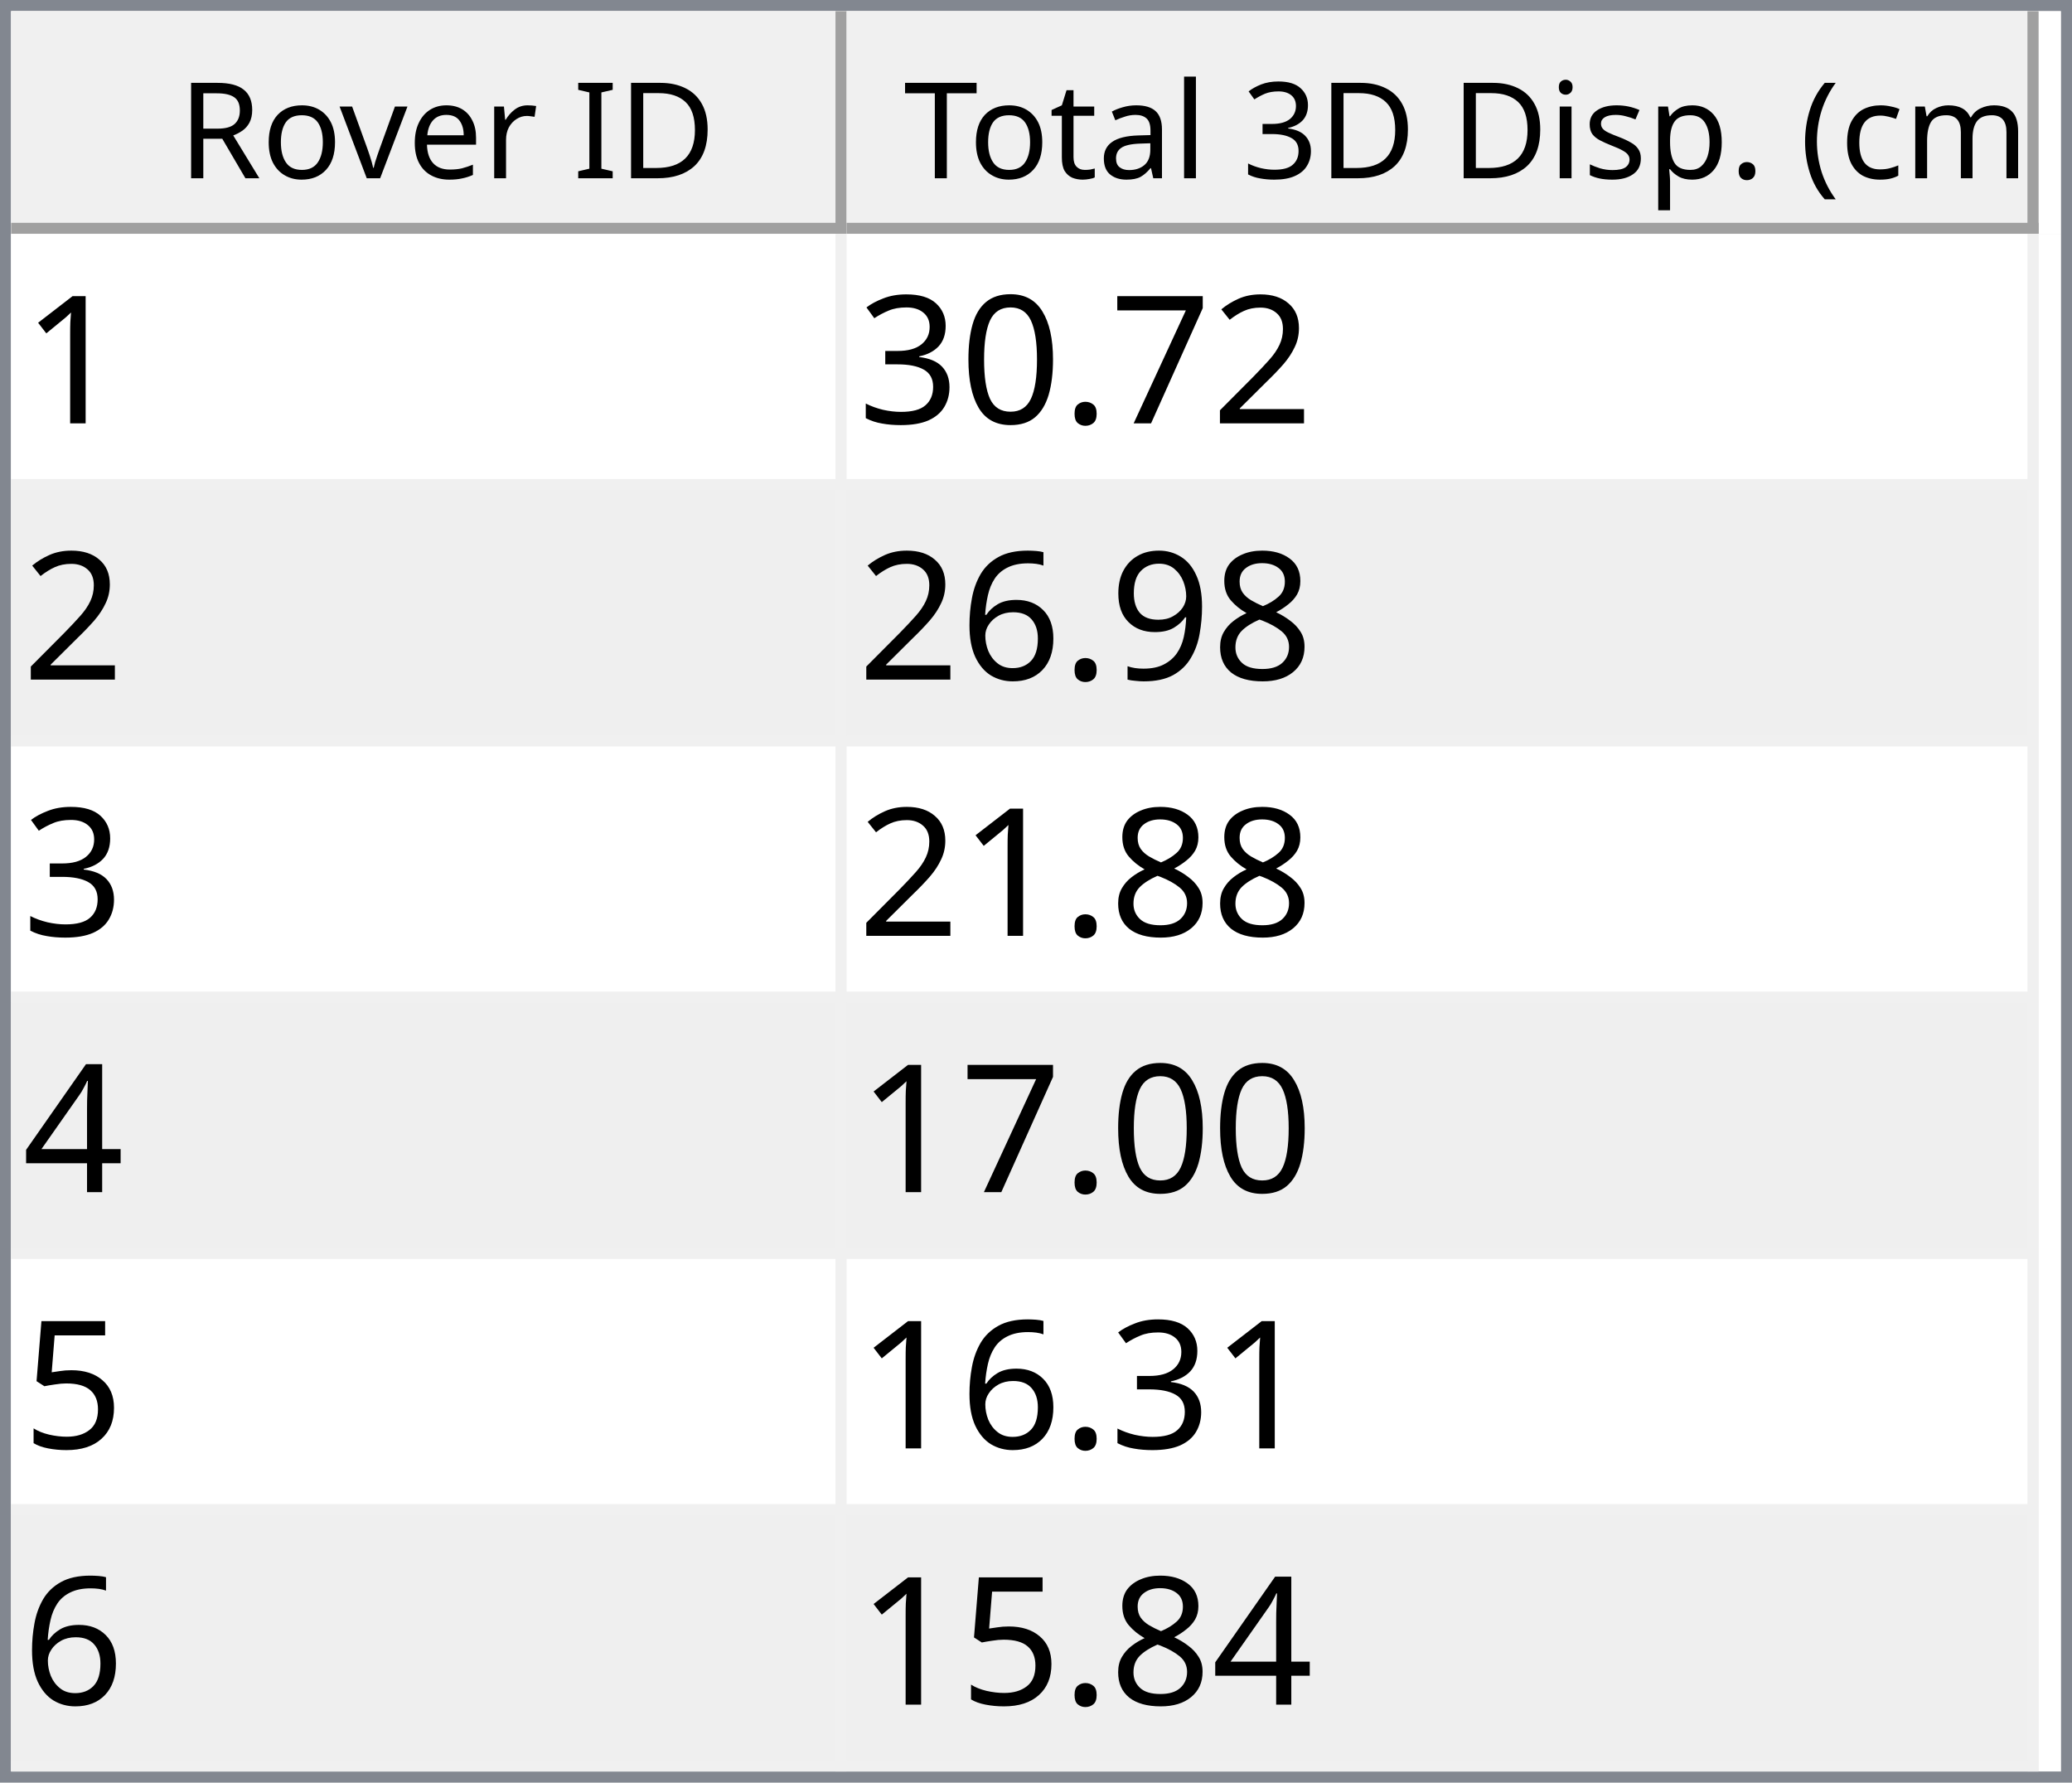
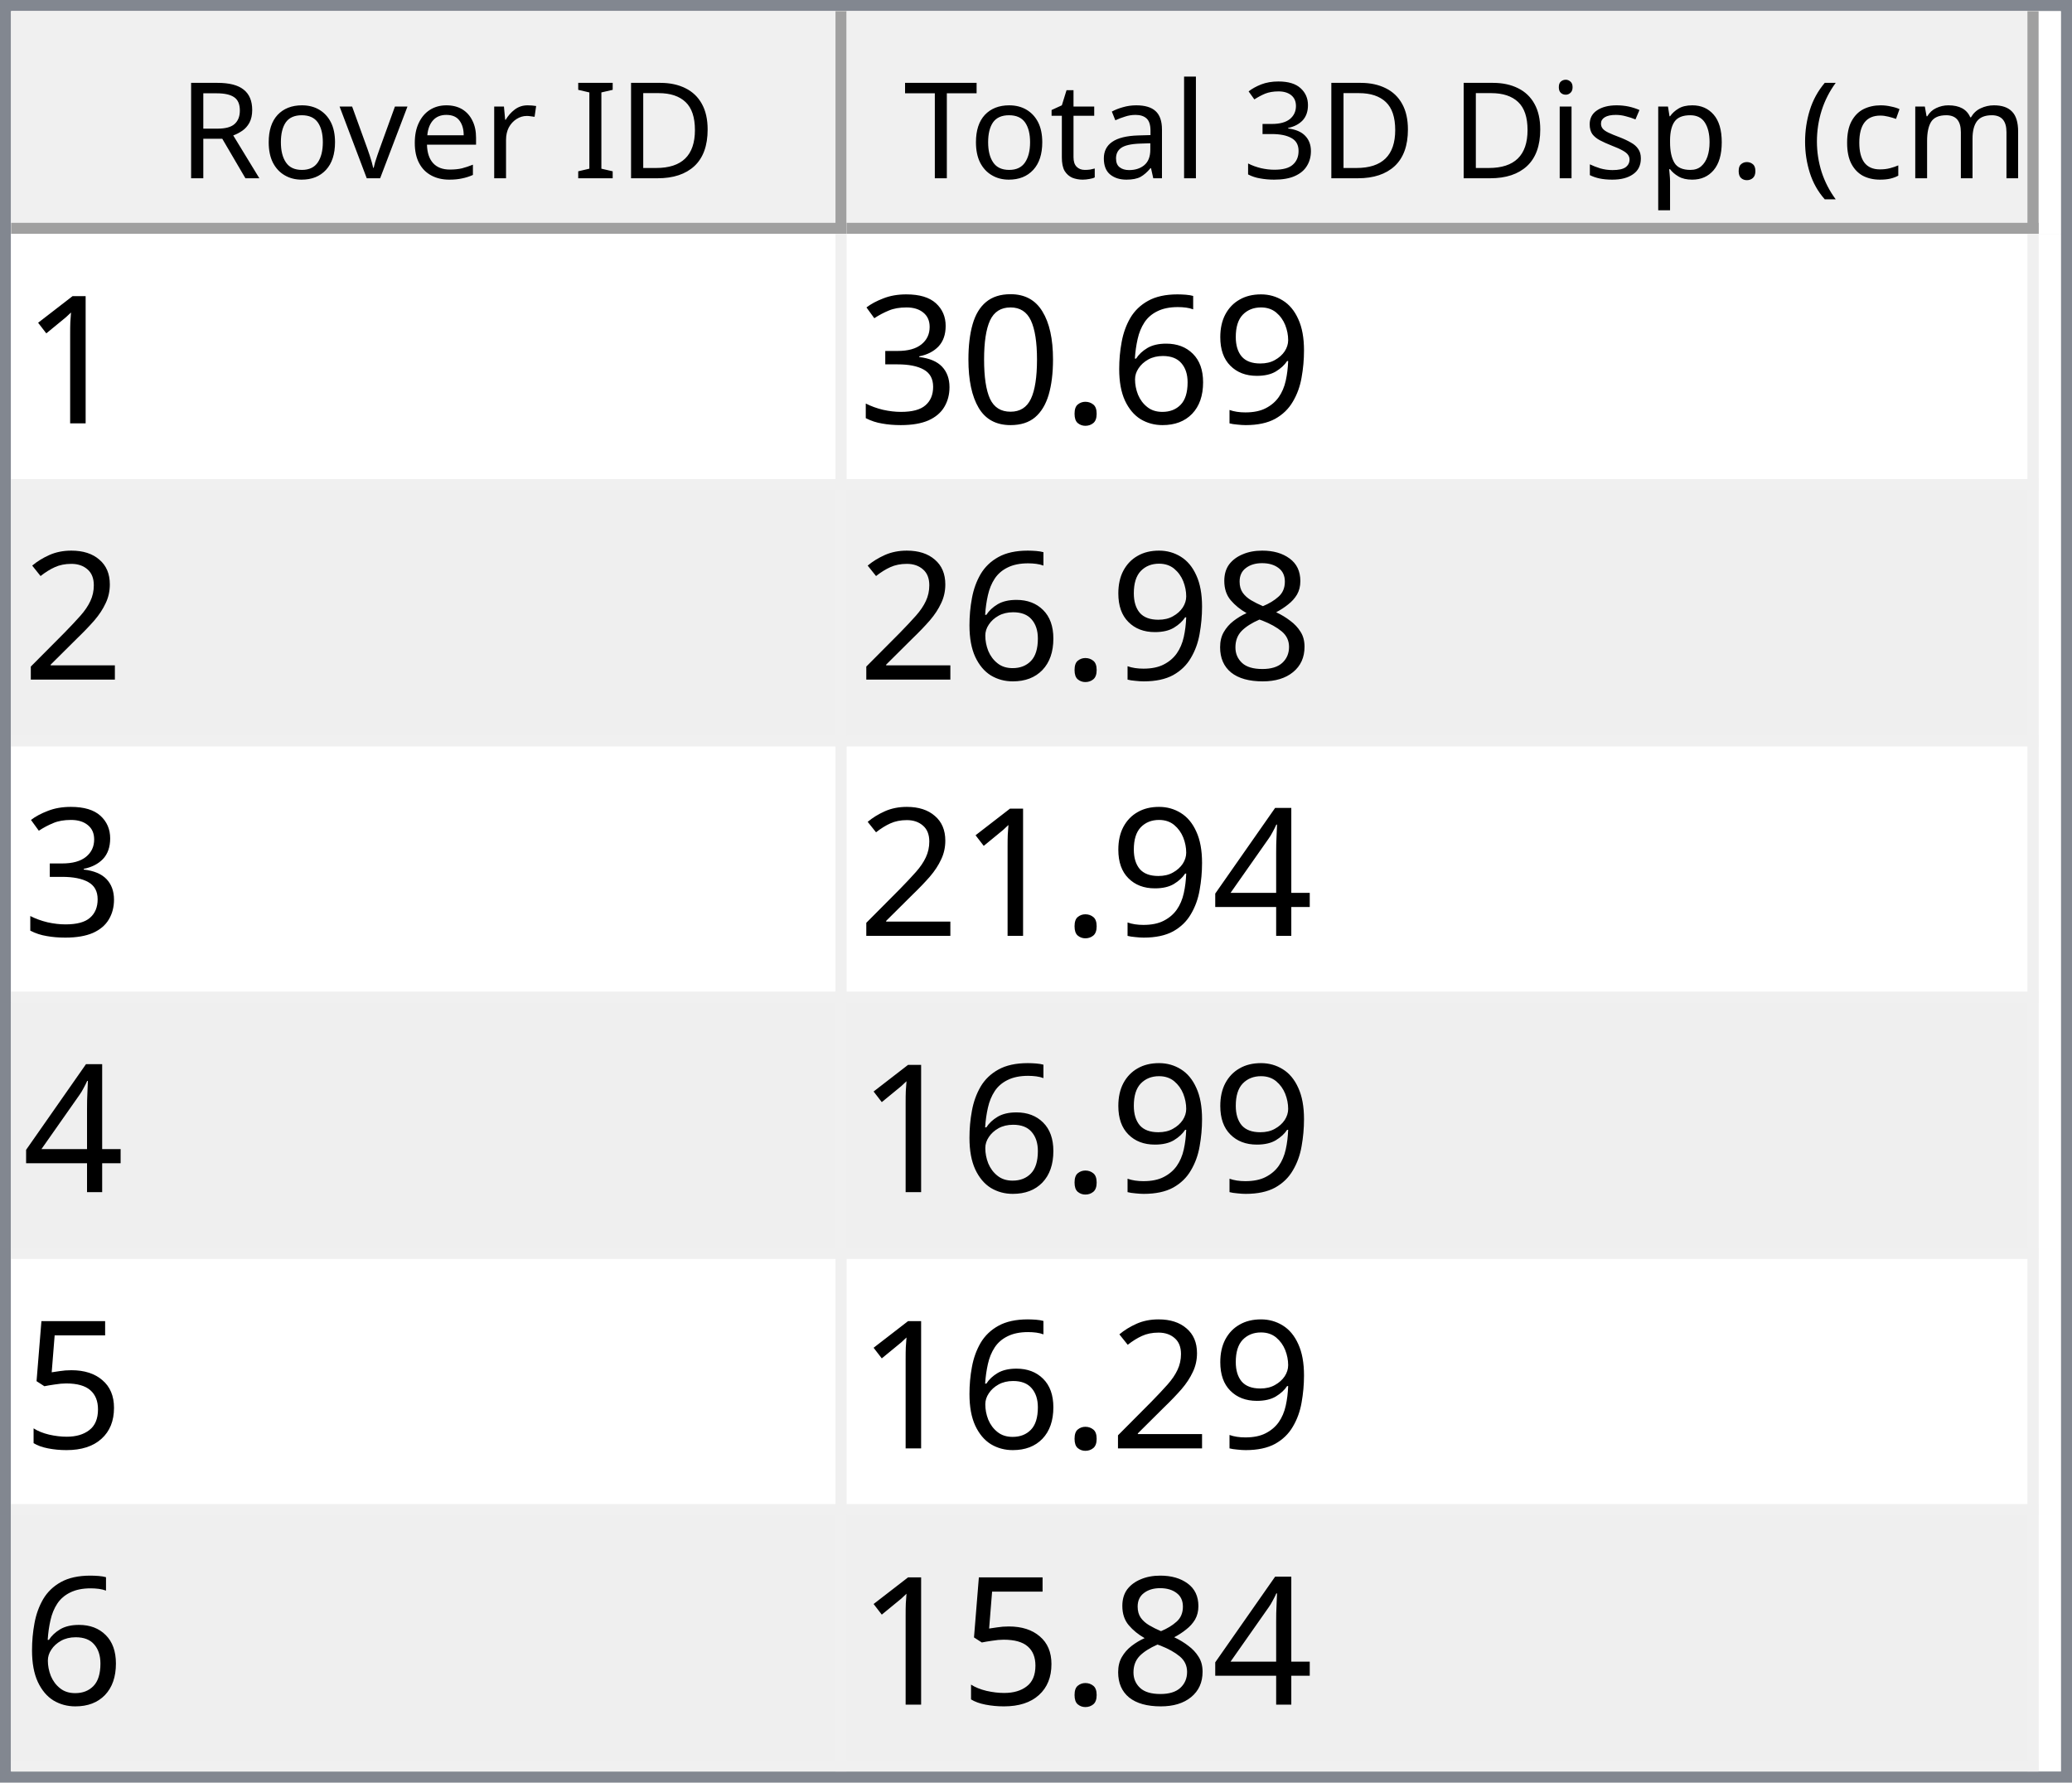
<svg xmlns="http://www.w3.org/2000/svg" style="fill-opacity:1; color-rendering:auto; color-interpolation:auto; text-rendering:auto; stroke:black; stroke-linecap:square; stroke-miterlimit:10; shape-rendering:auto; stroke-opacity:1; fill:black; stroke-dasharray:none; font-weight:normal; stroke-width:1; font-family:'Dialog'; font-style:normal; stroke-linejoin:miter; font-size:12px; stroke-dashoffset:0; image-rendering:auto;" width="186" height="160">
  <defs id="genericDefs" />
  <g>
    <defs id="defs1">
      <clipPath clipPathUnits="userSpaceOnUse" id="clipPath1">
        <path d="M0 0 L186 0 L186 160 L0 160 L0 0 Z" />
      </clipPath>
      <clipPath clipPathUnits="userSpaceOnUse" id="clipPath2">
        <path d="M0 0 L0 160 L186 160 L186 0 Z" />
      </clipPath>
      <clipPath clipPathUnits="userSpaceOnUse" id="clipPath3">
        <path d="M0 0 L0 20 L184 20 L184 0 Z" />
      </clipPath>
      <clipPath clipPathUnits="userSpaceOnUse" id="clipPath4">
        <path d="M0 0 L0 20 L75 20 L75 0 Z" />
      </clipPath>
      <clipPath clipPathUnits="userSpaceOnUse" id="clipPath5">
        <path d="M1 1 L1 19 L74 19 L74 1 Z" />
      </clipPath>
      <clipPath clipPathUnits="userSpaceOnUse" id="clipPath6">
        <path d="M0 0 L0 18 L73 18 L73 0 Z" />
      </clipPath>
      <clipPath clipPathUnits="userSpaceOnUse" id="clipPath7">
        <path d="M-0.5 -0.5 L-0.5 19.5 L74.5 19.5 L74.5 -0.5 Z" />
      </clipPath>
      <clipPath clipPathUnits="userSpaceOnUse" id="clipPath8">
        <path d="M0 0 L0 20 L107 20 L107 0 Z" />
      </clipPath>
      <clipPath clipPathUnits="userSpaceOnUse" id="clipPath9">
        <path d="M1 1 L1 19 L106 19 L106 1 Z" />
      </clipPath>
      <clipPath clipPathUnits="userSpaceOnUse" id="clipPath10">
        <path d="M0 0 L0 18 L105 18 L105 0 Z" />
      </clipPath>
      <clipPath clipPathUnits="userSpaceOnUse" id="clipPath11">
        <path d="M-0.5 -0.5 L-0.5 19.5 L106.5 19.5 L106.5 -0.5 Z" />
      </clipPath>
      <clipPath clipPathUnits="userSpaceOnUse" id="clipPath12">
        <path d="M0 0 L0 138 L184 138 L184 0 Z" />
      </clipPath>
      <clipPath clipPathUnits="userSpaceOnUse" id="clipPath13">
        <path d="M0 0 L0 138 L182 138 L182 0 Z" />
      </clipPath>
      <clipPath clipPathUnits="userSpaceOnUse" id="clipPath14">
        <path d="M-0.5 -0.5 L-0.5 137.5 L181.5 137.5 L181.5 -0.5 Z" />
      </clipPath>
      <clipPath clipPathUnits="userSpaceOnUse" id="clipPath15">
        <path d="M0 0 L0 22 L74 22 L74 0 Z" />
      </clipPath>
      <clipPath clipPathUnits="userSpaceOnUse" id="clipPath16">
        <path d="M0 0 L0 22 L106 22 L106 0 Z" />
      </clipPath>
      <font horiz-adv-x="64.551" id="font1">
        <font-face ascent="107.91" descent="25.098" units-per-em="100" style="font-style:normal; font-family:Segoe UI; font-weight:normal;" />
        <missing-glyph horiz-adv-x="64.551" d="M8.109 0 L8.109 68.266 L56.453 68.266 L56.453 0 L8.109 0 ZM15.328 7.234 L49.219 7.234 L49.219 61.031 L15.328 61.031 L15.328 7.234 Z" />
        <glyph unicode="D" horiz-adv-x="70.117" d="M9.188 0 L9.188 70.016 L28.516 70.016 Q65.531 70.016 65.531 35.891 Q65.531 19.672 55.25 9.836 Q44.969 0 27.734 0 L9.188 0 ZM17.391 62.594 L17.391 7.422 L27.828 7.422 Q41.609 7.422 49.273 14.797 Q56.938 22.172 56.938 35.688 Q56.938 62.594 28.328 62.594 L17.391 62.594 Z" />
        <glyph unicode="I" horiz-adv-x="26.611" d="M17.391 0 L9.188 0 L9.188 70.016 L17.391 70.016 L17.391 0 Z" />
        <glyph unicode=" " horiz-adv-x="27.393" d="" />
        <glyph unicode="r" horiz-adv-x="34.766" d="M34.188 41.891 Q32.078 43.5 28.125 43.5 Q23 43.5 19.555 38.672 Q16.109 33.844 16.109 25.484 L16.109 0 L8.109 0 L8.109 50 L16.109 50 L16.109 39.703 L16.312 39.703 Q18.016 44.969 21.531 47.922 Q25.047 50.875 29.391 50.875 Q32.516 50.875 34.188 50.203 L34.188 41.891 Z" />
        <glyph unicode="e" horiz-adv-x="52.295" d="M48.297 23 L12.984 23 Q13.188 14.656 17.484 10.109 Q21.781 5.562 29.297 5.562 Q37.75 5.562 44.828 11.141 L44.828 3.609 Q38.234 -1.172 27.391 -1.172 Q16.797 -1.172 10.742 5.641 Q4.688 12.453 4.688 24.812 Q4.688 36.469 11.305 43.82 Q17.922 51.172 27.734 51.172 Q37.547 51.172 42.922 44.828 Q48.297 38.484 48.297 27.203 L48.297 23 ZM40.094 29.781 Q40.047 36.719 36.75 40.578 Q33.453 44.438 27.594 44.438 Q21.922 44.438 17.969 40.383 Q14.016 36.328 13.094 29.781 L40.094 29.781 Z" />
        <glyph unicode="v" horiz-adv-x="47.9" d="M47.406 50 L27.484 0 L19.625 0 L0.688 50 L9.469 50 L22.172 13.672 Q23.578 9.672 23.922 6.688 L24.125 6.688 Q24.609 10.453 25.688 13.484 L38.969 50 L47.406 50 Z" />
        <glyph unicode="o" horiz-adv-x="58.594" d="M29 -1.172 Q17.922 -1.172 11.305 5.836 Q4.688 12.844 4.688 24.422 Q4.688 37.016 11.57 44.094 Q18.453 51.172 30.172 51.172 Q41.359 51.172 47.633 44.289 Q53.906 37.406 53.906 25.203 Q53.906 13.234 47.141 6.031 Q40.375 -1.172 29 -1.172 ZM29.594 44.438 Q21.875 44.438 17.383 39.188 Q12.891 33.938 12.891 24.703 Q12.891 15.828 17.43 10.695 Q21.969 5.562 29.594 5.562 Q37.359 5.562 41.531 10.594 Q45.703 15.625 45.703 24.906 Q45.703 34.281 41.531 39.359 Q37.359 44.438 29.594 44.438 Z" />
        <glyph unicode="R" horiz-adv-x="59.814" d="M59.375 0 L49.609 0 L37.891 19.625 Q36.281 22.359 34.766 24.289 Q33.25 26.219 31.664 27.438 Q30.078 28.656 28.25 29.219 Q26.422 29.781 24.125 29.781 L17.391 29.781 L17.391 0 L9.188 0 L9.188 70.016 L30.078 70.016 Q34.672 70.016 38.555 68.867 Q42.438 67.719 45.289 65.375 Q48.141 63.031 49.758 59.547 Q51.375 56.062 51.375 51.375 Q51.375 47.703 50.273 44.656 Q49.172 41.609 47.148 39.211 Q45.125 36.812 42.266 35.133 Q39.406 33.453 35.844 32.516 L35.844 32.328 Q37.594 31.547 38.891 30.547 Q40.188 29.547 41.359 28.18 Q42.531 26.812 43.68 25.078 Q44.828 23.344 46.234 21.047 L59.375 0 ZM17.391 62.594 L17.391 37.203 L28.516 37.203 Q31.594 37.203 34.203 38.133 Q36.812 39.062 38.719 40.797 Q40.625 42.531 41.703 45.047 Q42.781 47.562 42.781 50.688 Q42.781 56.297 39.141 59.445 Q35.5 62.594 28.609 62.594 L17.391 62.594 Z" />
        <glyph unicode=")" horiz-adv-x="30.176" d="M8.297 -15.922 L1.172 -15.922 Q16.406 2.344 16.406 26.812 Q16.406 51.469 1.078 70.016 L8.297 70.016 Q23.531 52.156 23.531 26.703 Q23.531 1.375 8.297 -15.922 Z" />
        <glyph unicode="m" horiz-adv-x="86.133" d="M79.109 0 L71.094 0 L71.094 28.719 Q71.094 37.016 68.531 40.727 Q65.969 44.438 59.906 44.438 Q54.781 44.438 51.195 39.75 Q47.609 35.062 47.609 28.516 L47.609 0 L39.594 0 L39.594 29.688 Q39.594 44.438 28.219 44.438 Q22.953 44.438 19.531 40.016 Q16.109 35.594 16.109 28.516 L16.109 0 L8.109 0 L8.109 50 L16.109 50 L16.109 42.094 L16.312 42.094 Q21.625 51.172 31.844 51.172 Q36.969 51.172 40.773 48.312 Q44.578 45.453 46 40.828 Q51.562 51.172 62.594 51.172 Q79.109 51.172 79.109 30.812 L79.109 0 Z" />
        <glyph unicode="c" horiz-adv-x="46.191" d="M42.188 2.297 Q36.422 -1.172 28.516 -1.172 Q17.828 -1.172 11.258 5.789 Q4.688 12.75 4.688 23.828 Q4.688 36.188 11.766 43.68 Q18.844 51.172 30.672 51.172 Q37.25 51.172 42.281 48.734 L42.281 40.531 Q36.719 44.438 30.375 44.438 Q22.703 44.438 17.797 38.945 Q12.891 33.453 12.891 24.516 Q12.891 15.719 17.508 10.641 Q22.125 5.562 29.891 5.562 Q36.422 5.562 42.188 9.906 L42.188 2.297 Z" />
        <glyph unicode="(" horiz-adv-x="30.176" d="M29.109 -15.922 L21.969 -15.922 Q6.844 1.375 6.844 26.703 Q6.844 52.156 21.969 70.016 L29.203 70.016 Q13.875 51.469 13.875 26.812 Q13.875 2.344 29.109 -15.922 Z" />
        <glyph unicode="." horiz-adv-x="21.68" d="M10.891 -1.078 Q8.641 -1.078 7.055 0.539 Q5.469 2.156 5.469 4.391 Q5.469 6.641 7.055 8.273 Q8.641 9.906 10.891 9.906 Q13.188 9.906 14.797 8.273 Q16.406 6.641 16.406 4.391 Q16.406 2.156 14.797 0.539 Q13.188 -1.078 10.891 -1.078 Z" />
        <glyph unicode="p" horiz-adv-x="58.789" d="M16.312 7.234 L16.109 7.234 L16.109 -23 L8.109 -23 L8.109 50 L16.109 50 L16.109 41.219 L16.312 41.219 Q22.219 51.172 33.594 51.172 Q43.266 51.172 48.688 44.461 Q54.109 37.75 54.109 26.469 Q54.109 13.922 48 6.375 Q41.891 -1.172 31.297 -1.172 Q21.578 -1.172 16.312 7.234 ZM16.109 27.391 L16.109 20.406 Q16.109 14.203 20.141 9.883 Q24.172 5.562 30.375 5.562 Q37.641 5.562 41.773 11.133 Q45.906 16.703 45.906 26.609 Q45.906 34.969 42.047 39.703 Q38.188 44.438 31.594 44.438 Q24.609 44.438 20.359 39.578 Q16.109 34.719 16.109 27.391 Z" />
        <glyph unicode="s" horiz-adv-x="42.432" d="M5.078 1.812 L5.078 10.406 Q11.625 5.562 19.484 5.562 Q30.031 5.562 30.031 12.594 Q30.031 14.594 29.125 15.992 Q28.219 17.391 26.68 18.461 Q25.141 19.531 23.07 20.383 Q21 21.234 18.609 22.172 Q15.281 23.484 12.766 24.828 Q10.25 26.172 8.57 27.859 Q6.891 29.547 6.031 31.695 Q5.172 33.844 5.172 36.719 Q5.172 40.234 6.789 42.945 Q8.406 45.656 11.086 47.484 Q13.766 49.312 17.211 50.242 Q20.656 51.172 24.312 51.172 Q30.812 51.172 35.938 48.922 L35.938 40.828 Q30.422 44.438 23.25 44.438 Q21 44.438 19.195 43.922 Q17.391 43.406 16.094 42.477 Q14.797 41.547 14.086 40.258 Q13.375 38.969 13.375 37.406 Q13.375 35.453 14.086 34.133 Q14.797 32.812 16.164 31.789 Q17.531 30.766 19.484 29.938 Q21.438 29.109 23.922 28.125 Q27.25 26.859 29.883 25.516 Q32.516 24.172 34.375 22.484 Q36.234 20.797 37.234 18.602 Q38.234 16.406 38.234 13.375 Q38.234 9.672 36.602 6.938 Q34.969 4.203 32.234 2.398 Q29.5 0.594 25.93 -0.289 Q22.359 -1.172 18.453 -1.172 Q10.75 -1.172 5.078 1.812 Z" />
        <glyph unicode="i" horiz-adv-x="24.219" d="M12.203 62.703 Q10.062 62.703 8.547 64.164 Q7.031 65.625 7.031 67.875 Q7.031 70.125 8.547 71.609 Q10.062 73.094 12.203 73.094 Q14.406 73.094 15.945 71.609 Q17.484 70.125 17.484 67.875 Q17.484 65.719 15.945 64.211 Q14.406 62.703 12.203 62.703 ZM16.109 0 L8.109 0 L8.109 50 L16.109 50 L16.109 0 Z" />
        <glyph unicode="3" horiz-adv-x="53.906" d="M46.531 19.828 Q46.531 15.094 44.75 11.211 Q42.969 7.328 39.719 4.57 Q36.469 1.812 31.93 0.297 Q27.391 -1.219 21.922 -1.219 Q11.922 -1.219 6 2.594 L6 11.188 Q13.094 5.609 22.219 5.609 Q25.875 5.609 28.828 6.539 Q31.781 7.469 33.906 9.227 Q36.031 10.984 37.18 13.477 Q38.328 15.969 38.328 19.094 Q38.328 32.812 18.797 32.812 L12.984 32.812 L12.984 39.594 L18.5 39.594 Q35.797 39.594 35.797 52.484 Q35.797 64.406 22.609 64.406 Q15.188 64.406 8.688 59.422 L8.688 67.188 Q15.375 71.188 24.609 71.188 Q29 71.188 32.57 69.969 Q36.141 68.75 38.68 66.555 Q41.219 64.359 42.609 61.281 Q44 58.203 44 54.5 Q44 40.672 30.031 36.719 L30.031 36.531 Q33.594 36.141 36.625 34.797 Q39.656 33.453 41.852 31.305 Q44.047 29.156 45.289 26.25 Q46.531 23.344 46.531 19.828 Z" />
        <glyph unicode="l" horiz-adv-x="24.219" d="M16.109 0 L8.109 0 L8.109 74.031 L16.109 74.031 L16.109 0 Z" />
        <glyph unicode="a" horiz-adv-x="50.879" d="M43.891 0 L35.891 0 L35.891 7.812 L35.688 7.812 Q30.469 -1.172 20.312 -1.172 Q12.844 -1.172 8.617 2.781 Q4.391 6.734 4.391 13.281 Q4.391 27.297 20.906 29.594 L35.891 31.688 Q35.891 44.438 25.594 44.438 Q16.547 44.438 9.281 38.281 L9.281 46.484 Q16.656 51.172 26.266 51.172 Q43.891 51.172 43.891 32.516 L43.891 0 ZM35.891 25.297 L23.828 23.641 Q18.266 22.859 15.43 20.875 Q12.594 18.891 12.594 13.875 Q12.594 10.203 15.211 7.883 Q17.828 5.562 22.172 5.562 Q28.125 5.562 32.008 9.742 Q35.891 13.922 35.891 20.312 L35.891 25.297 Z" />
        <glyph unicode="t" horiz-adv-x="33.887" d="M31.297 0.484 Q28.469 -1.078 23.828 -1.078 Q10.688 -1.078 10.688 13.578 L10.688 43.172 L2.094 43.172 L2.094 50 L10.688 50 L10.688 62.203 L18.703 64.797 L18.703 50 L31.297 50 L31.297 43.172 L18.703 43.172 L18.703 14.984 Q18.703 9.969 20.414 7.82 Q22.125 5.672 26.078 5.672 Q29.109 5.672 31.297 7.328 L31.297 0.484 Z" />
        <glyph unicode="T" horiz-adv-x="52.393" d="M50.594 62.594 L30.375 62.594 L30.375 0 L22.172 0 L22.172 62.594 L2 62.594 L2 70.016 L50.594 70.016 L50.594 62.594 Z" />
      </font>
      <font horiz-adv-x="75.0" id="font2">
        <font-face ascent="100.537" descent="21.973" units-per-em="100" style="font-style:normal; font-family:sans-serif; font-weight:normal;" />
        <missing-glyph horiz-adv-x="75.0" d="M12.5 0 L12.5 62.5 L62.5 62.5 L62.5 0 L12.5 0 ZM14.062 1.562 L60.938 1.562 L60.938 60.938 L14.062 60.938 L14.062 1.562 Z" />
        <glyph unicode="1" horiz-adv-x="55.615" d="M37.25 0 L28.469 0 L28.469 56 Q25.297 52.984 20.141 49.953 Q14.984 46.922 10.891 45.406 L10.891 53.906 Q18.266 57.375 23.781 62.305 Q29.297 67.234 31.594 71.875 L37.25 71.875 L37.25 0 Z" />
-         <glyph unicode="2" horiz-adv-x="55.615" d="M50.344 8.453 L50.344 0 L3.031 0 Q2.938 3.172 4.047 6.109 Q5.859 10.938 9.836 15.625 Q13.812 20.312 21.344 26.469 Q33.016 36.031 37.117 41.625 Q41.219 47.219 41.219 52.203 Q41.219 57.422 37.477 61.008 Q33.734 64.594 27.734 64.594 Q21.391 64.594 17.578 60.789 Q13.766 56.984 13.719 50.25 L4.688 51.172 Q5.609 61.281 11.664 66.578 Q17.719 71.875 27.938 71.875 Q38.234 71.875 44.242 66.164 Q50.25 60.453 50.25 52 Q50.25 47.703 48.492 43.555 Q46.734 39.406 42.656 34.812 Q38.578 30.219 29.109 22.219 Q21.188 15.578 18.945 13.211 Q16.703 10.844 15.234 8.453 L50.344 8.453 Z" />
-         <glyph unicode="7" horiz-adv-x="55.615" d="M4.734 62.203 L4.734 70.656 L51.078 70.656 L51.078 63.812 Q44.234 56.547 37.523 44.484 Q30.812 32.422 27.156 19.672 Q24.516 10.688 23.781 0 L14.75 0 Q14.891 8.453 18.062 20.414 Q21.234 32.375 27.172 43.484 Q33.109 54.594 39.797 62.203 L4.734 62.203 Z" />
+         <glyph unicode="9" horiz-adv-x="55.615" d="M5.469 16.547 L13.922 17.328 Q14.984 11.375 18.016 8.688 Q21.047 6 25.781 6 Q29.828 6 32.883 7.859 Q35.938 9.719 37.891 12.82 Q39.844 15.922 41.164 21.195 Q42.484 26.469 42.484 31.938 Q42.484 32.516 42.438 33.688 Q39.797 29.5 35.234 26.883 Q30.672 24.266 25.344 24.266 Q16.453 24.266 10.305 30.711 Q4.156 37.156 4.156 47.703 Q4.156 58.594 10.578 65.234 Q17 71.875 26.656 71.875 Q33.641 71.875 39.43 68.117 Q45.219 64.359 48.219 57.398 Q51.219 50.438 51.219 37.25 Q51.219 23.531 48.242 15.406 Q45.266 7.281 39.383 3.031 Q33.5 -1.219 25.594 -1.219 Q17.188 -1.219 11.867 3.445 Q6.547 8.109 5.469 16.547 ZM41.453 48.141 Q41.453 55.719 37.43 60.156 Q33.406 64.594 27.734 64.594 Q21.875 64.594 17.531 59.812 Q13.188 55.031 13.188 47.406 Q13.188 40.578 17.312 36.305 Q21.438 32.031 27.484 32.031 Q33.594 32.031 37.523 36.305 Q41.453 40.578 41.453 48.141 Z" />
+         <glyph unicode="6" horiz-adv-x="55.615" d="M49.75 54.047 L41.016 53.375 Q39.844 58.547 37.703 60.891 Q34.125 64.656 28.906 64.656 Q24.703 64.656 21.531 62.312 Q17.391 59.281 14.992 53.469 Q12.594 47.656 12.5 36.922 Q15.672 41.75 20.266 44.094 Q24.859 46.438 29.891 46.438 Q38.672 46.438 44.852 39.969 Q51.031 33.5 51.031 23.25 Q51.031 16.5 48.125 10.719 Q45.219 4.938 40.141 1.859 Q35.062 -1.219 28.609 -1.219 Q17.625 -1.219 10.695 6.859 Q3.766 14.938 3.766 33.5 Q3.766 54.25 11.422 63.672 Q18.109 71.875 29.438 71.875 Q37.891 71.875 43.289 67.141 Q48.688 62.406 49.75 54.047 ZM13.875 23.188 Q13.875 18.656 15.797 14.508 Q17.719 10.359 21.188 8.18 Q24.656 6 28.469 6 Q34.031 6 38.039 10.492 Q42.047 14.984 42.047 22.703 Q42.047 30.125 38.086 34.398 Q34.125 38.672 28.125 38.672 Q22.172 38.672 18.023 34.398 Q13.875 30.125 13.875 23.188 Z" />
        <glyph unicode="." horiz-adv-x="27.783" d="M9.078 0 L9.078 10.016 L19.094 10.016 L19.094 0 L9.078 0 Z" />
        <glyph unicode="0" horiz-adv-x="55.615" d="M4.156 35.297 Q4.156 48 6.766 55.742 Q9.375 63.484 14.523 67.68 Q19.672 71.875 27.484 71.875 Q33.25 71.875 37.594 69.555 Q41.938 67.234 44.773 62.867 Q47.609 58.5 49.219 52.227 Q50.828 45.953 50.828 35.297 Q50.828 22.703 48.242 14.969 Q45.656 7.234 40.508 3.008 Q35.359 -1.219 27.484 -1.219 Q17.141 -1.219 11.234 6.203 Q4.156 15.141 4.156 35.297 ZM13.188 35.297 Q13.188 17.672 17.312 11.836 Q21.438 6 27.484 6 Q33.547 6 37.672 11.859 Q41.797 17.719 41.797 35.297 Q41.797 52.984 37.672 58.789 Q33.547 64.594 27.391 64.594 Q21.344 64.594 17.719 59.469 Q13.188 52.938 13.188 35.297 Z" />
        <glyph unicode="3" horiz-adv-x="55.615" d="M4.203 18.891 L12.984 20.062 Q14.5 12.594 18.141 9.297 Q21.781 6 27 6 Q33.203 6 37.477 10.297 Q41.75 14.594 41.75 20.953 Q41.75 27 37.797 30.93 Q33.844 34.859 27.734 34.859 Q25.25 34.859 21.531 33.891 L22.516 41.609 Q23.391 41.5 23.922 41.5 Q29.547 41.5 34.039 44.43 Q38.531 47.359 38.531 53.469 Q38.531 58.297 35.258 61.477 Q31.984 64.656 26.812 64.656 Q21.688 64.656 18.266 61.43 Q14.844 58.203 13.875 51.766 L5.078 53.328 Q6.688 62.156 12.398 67.016 Q18.109 71.875 26.609 71.875 Q32.469 71.875 37.398 69.359 Q42.328 66.844 44.945 62.5 Q47.562 58.156 47.562 53.266 Q47.562 48.641 45.07 44.828 Q42.578 41.016 37.703 38.766 Q44.047 37.312 47.562 32.695 Q51.078 28.078 51.078 21.141 Q51.078 11.766 44.242 5.25 Q37.406 -1.266 26.953 -1.266 Q17.531 -1.266 11.305 4.352 Q5.078 9.969 4.203 18.891 Z" />
+         <glyph unicode="2" horiz-adv-x="55.615" d="M50.344 8.453 L50.344 0 L3.031 0 Q2.938 3.172 4.047 6.109 Q5.859 10.938 9.836 15.625 Q13.812 20.312 21.344 26.469 Q33.016 36.031 37.117 41.625 Q41.219 47.219 41.219 52.203 Q41.219 57.422 37.477 61.008 Q33.734 64.594 27.734 64.594 Q21.391 64.594 17.578 60.789 Q13.766 56.984 13.719 50.25 L4.688 51.172 Q5.609 61.281 11.664 66.578 Q17.719 71.875 27.938 71.875 Q38.234 71.875 44.242 66.164 Q50.25 60.453 50.25 52 Q50.25 47.703 48.492 43.555 Q46.734 39.406 42.656 34.812 Q38.578 30.219 29.109 22.219 Q21.188 15.578 18.945 13.211 Q16.703 10.844 15.234 8.453 L50.344 8.453 Z" />
        <glyph unicode="8" horiz-adv-x="55.615" d="M17.672 38.812 Q12.203 40.828 9.57 44.539 Q6.938 48.25 6.938 53.422 Q6.938 61.234 12.555 66.555 Q18.172 71.875 27.484 71.875 Q36.859 71.875 42.578 66.43 Q48.297 60.984 48.297 53.172 Q48.297 48.188 45.68 44.508 Q43.062 40.828 37.75 38.812 Q44.344 36.672 47.781 31.883 Q51.219 27.094 51.219 20.453 Q51.219 11.281 44.727 5.031 Q38.234 -1.219 27.641 -1.219 Q17.047 -1.219 10.547 5.055 Q4.047 11.328 4.047 20.703 Q4.047 27.688 7.594 32.398 Q11.141 37.109 17.672 38.812 ZM15.922 53.719 Q15.922 48.641 19.195 45.414 Q22.469 42.188 27.688 42.188 Q32.766 42.188 36.016 45.383 Q39.266 48.578 39.266 53.219 Q39.266 58.062 35.914 61.359 Q32.562 64.656 27.594 64.656 Q22.562 64.656 19.242 61.43 Q15.922 58.203 15.922 53.719 ZM13.094 20.656 Q13.094 16.891 14.875 13.375 Q16.656 9.859 20.172 7.93 Q23.688 6 27.734 6 Q34.031 6 38.133 10.055 Q42.234 14.109 42.234 20.359 Q42.234 26.703 38.016 30.859 Q33.797 35.016 27.438 35.016 Q21.234 35.016 17.164 30.914 Q13.094 26.812 13.094 20.656 Z" />
-         <glyph unicode="9" horiz-adv-x="55.615" d="M5.469 16.547 L13.922 17.328 Q14.984 11.375 18.016 8.688 Q21.047 6 25.781 6 Q29.828 6 32.883 7.859 Q35.938 9.719 37.891 12.82 Q39.844 15.922 41.164 21.195 Q42.484 26.469 42.484 31.938 Q42.484 32.516 42.438 33.688 Q39.797 29.5 35.234 26.883 Q30.672 24.266 25.344 24.266 Q16.453 24.266 10.305 30.711 Q4.156 37.156 4.156 47.703 Q4.156 58.594 10.578 65.234 Q17 71.875 26.656 71.875 Q33.641 71.875 39.43 68.117 Q45.219 64.359 48.219 57.398 Q51.219 50.438 51.219 37.25 Q51.219 23.531 48.242 15.406 Q45.266 7.281 39.383 3.031 Q33.5 -1.219 25.594 -1.219 Q17.188 -1.219 11.867 3.445 Q6.547 8.109 5.469 16.547 ZM41.453 48.141 Q41.453 55.719 37.43 60.156 Q33.406 64.594 27.734 64.594 Q21.875 64.594 17.531 59.812 Q13.188 55.031 13.188 47.406 Q13.188 40.578 17.312 36.305 Q21.438 32.031 27.484 32.031 Q33.594 32.031 37.523 36.305 Q41.453 40.578 41.453 48.141 Z" />
-         <glyph unicode="6" horiz-adv-x="55.615" d="M49.75 54.047 L41.016 53.375 Q39.844 58.547 37.703 60.891 Q34.125 64.656 28.906 64.656 Q24.703 64.656 21.531 62.312 Q17.391 59.281 14.992 53.469 Q12.594 47.656 12.5 36.922 Q15.672 41.75 20.266 44.094 Q24.859 46.438 29.891 46.438 Q38.672 46.438 44.852 39.969 Q51.031 33.5 51.031 23.25 Q51.031 16.5 48.125 10.719 Q45.219 4.938 40.141 1.859 Q35.062 -1.219 28.609 -1.219 Q17.625 -1.219 10.695 6.859 Q3.766 14.938 3.766 33.5 Q3.766 54.25 11.422 63.672 Q18.109 71.875 29.438 71.875 Q37.891 71.875 43.289 67.141 Q48.688 62.406 49.75 54.047 ZM13.875 23.188 Q13.875 18.656 15.797 14.508 Q17.719 10.359 21.188 8.18 Q24.656 6 28.469 6 Q34.031 6 38.039 10.492 Q42.047 14.984 42.047 22.703 Q42.047 30.125 38.086 34.398 Q34.125 38.672 28.125 38.672 Q22.172 38.672 18.023 34.398 Q13.875 30.125 13.875 23.188 Z" />
        <glyph unicode="4" horiz-adv-x="55.615" d="M32.328 0 L32.328 17.141 L1.266 17.141 L1.266 25.203 L33.938 71.578 L41.109 71.578 L41.109 25.203 L50.781 25.203 L50.781 17.141 L41.109 17.141 L41.109 0 L32.328 0 ZM32.328 25.203 L32.328 57.469 L9.906 25.203 L32.328 25.203 Z" />
        <glyph unicode="5" horiz-adv-x="55.615" d="M4.156 18.75 L13.375 19.531 Q14.406 12.797 18.141 9.398 Q21.875 6 27.156 6 Q33.5 6 37.891 10.789 Q42.281 15.578 42.281 23.484 Q42.281 31 38.062 35.352 Q33.844 39.703 27 39.703 Q22.75 39.703 19.336 37.773 Q15.922 35.844 13.969 32.766 L5.719 33.844 L12.641 70.609 L48.25 70.609 L48.25 62.203 L19.672 62.203 L15.828 42.969 Q22.266 47.469 29.344 47.469 Q38.719 47.469 45.164 40.969 Q51.609 34.469 51.609 24.266 Q51.609 14.547 45.953 7.469 Q39.062 -1.219 27.156 -1.219 Q17.391 -1.219 11.211 4.25 Q5.031 9.719 4.156 18.75 Z" />
      </font>
    </defs>
    <g style="fill:white; stroke:white;">
      <rect x="0" y="0" width="186" style="clip-path:url(#clipPath1); stroke:none;" height="160" />
    </g>
    <g style="fill:white; text-rendering:optimizeSpeed; color-rendering:optimizeSpeed; image-rendering:optimizeSpeed; shape-rendering:crispEdges; stroke:white; color-interpolation:sRGB;">
      <rect x="0" width="186" height="160" y="0" style="stroke:none;" />
      <path style="stroke:none;" d="M0 160 L186 160 L186 0 L0 0 Z" />
    </g>
    <g style="fill:rgb(240,240,240); font-family:'Segoe UI'; stroke:rgb(240,240,240);">
      <rect x="0" y="0" width="186" style="clip-path:url(#clipPath2); stroke:none;" height="160" />
    </g>
    <g style="fill:rgb(130,135,144); font-family:'Segoe UI'; stroke:rgb(130,135,144);">
      <path d="M0 0 L186 0 L186 160 L0 160 L0 0 ZM1 1 L185 1 L185 159 L1 159 L1 1 Z" style="fill-rule:evenodd; clip-path:url(#clipPath2); stroke:none;" />
    </g>
    <g style="fill:white; font-family:'Segoe UI'; stroke:white;" transform="translate(1,1)">
      <rect x="0" y="0" width="184" style="clip-path:url(#clipPath3); stroke:none;" height="20" />
    </g>
    <g style="fill:rgb(240,240,240); font-family:'Segoe UI'; stroke:rgb(240,240,240);" transform="translate(1,1)">
      <rect x="0" y="0" width="75" style="clip-path:url(#clipPath4); stroke:none;" height="20" />
    </g>
    <g style="font-family:'Segoe UI';" transform="translate(2,2)">
      <text x="14" xml:space="preserve" y="14" style="clip-path:url(#clipPath6); stroke:none;">Rover ID</text>
    </g>
    <g style="fill:rgb(160,160,160); font-family:'Segoe UI'; stroke:rgb(160,160,160); stroke-linejoin:bevel;" transform="translate(1.5,1.5)">
      <line x1="74" x2="74" y1="0" style="fill:none; clip-path:url(#clipPath7);" y2="19" />
    </g>
    <g style="fill:rgb(160,160,160); font-family:'Segoe UI'; stroke:rgb(160,160,160); stroke-linejoin:bevel;" transform="matrix(1,0,0,1,1,1) translate(0.5,0.5)">
      <line x1="0" x2="74" y1="19" style="fill:none; clip-path:url(#clipPath7);" y2="19" />
    </g>
    <g style="fill:rgb(240,240,240); font-family:'Segoe UI'; stroke:rgb(240,240,240);" transform="translate(76,1)">
      <rect x="0" y="0" width="107" style="clip-path:url(#clipPath8); stroke:none;" height="20" />
    </g>
    <g style="font-family:'Segoe UI';" transform="translate(77,2)">
      <text x="1" xml:space="preserve" y="14" style="clip-path:url(#clipPath10); stroke:none;"> Total 3D Disp. (cm)</text>
    </g>
    <g style="fill:rgb(160,160,160); font-family:'Segoe UI'; stroke:rgb(160,160,160); stroke-linejoin:bevel;" transform="translate(76.5,1.5)">
      <line x1="106" x2="106" y1="0" style="fill:none; clip-path:url(#clipPath11);" y2="19" />
    </g>
    <g style="fill:rgb(160,160,160); font-family:'Segoe UI'; stroke:rgb(160,160,160); stroke-linejoin:bevel;" transform="matrix(1,0,0,1,76,1) translate(0.5,0.5)">
      <line x1="0" x2="106" y1="19" style="fill:none; clip-path:url(#clipPath11);" y2="19" />
    </g>
    <g style="fill:white; font-family:'Segoe UI'; stroke:white;" transform="translate(1,21)">
      <rect x="0" y="0" width="184" style="clip-path:url(#clipPath12); stroke:none;" height="138" />
    </g>
    <g style="fill:rgb(240,240,240); font-size:16px; font-family:sans-serif; stroke:rgb(240,240,240);" transform="translate(1,21)">
      <rect x="0" y="0" width="182" style="clip-path:url(#clipPath13); stroke:none;" height="138" />
      <line transform="translate(0.5,0.5)" x1="0" x2="181" y1="22" style="clip-path:url(#clipPath14); fill:none; stroke-linejoin:bevel;" y2="22" />
    </g>
    <g transform="matrix(1,0,0,1,1,21) translate(0.5,0.5)" style="fill:rgb(240,240,240); font-size:16px; font-family:sans-serif; stroke:rgb(240,240,240); stroke-linejoin:bevel;">
      <line x1="0" x2="181" y1="45" style="fill:none; clip-path:url(#clipPath14);" y2="45" />
    </g>
    <g transform="matrix(1,0,0,1,1,21) translate(0.5,0.5)" style="fill:rgb(240,240,240); font-size:16px; font-family:sans-serif; stroke:rgb(240,240,240); stroke-linejoin:bevel;">
      <line x1="0" x2="181" y1="68" style="fill:none; clip-path:url(#clipPath14);" y2="68" />
    </g>
    <g transform="matrix(1,0,0,1,1,21) translate(0.5,0.5)" style="fill:rgb(240,240,240); font-size:16px; font-family:sans-serif; stroke:rgb(240,240,240); stroke-linejoin:bevel;">
      <line x1="0" x2="181" y1="91" style="fill:none; clip-path:url(#clipPath14);" y2="91" />
    </g>
    <g transform="matrix(1,0,0,1,1,21) translate(0.5,0.5)" style="fill:rgb(240,240,240); font-size:16px; font-family:sans-serif; stroke:rgb(240,240,240); stroke-linejoin:bevel;">
      <line x1="0" x2="181" y1="114" style="fill:none; clip-path:url(#clipPath14);" y2="114" />
    </g>
    <g transform="matrix(1,0,0,1,1,21) translate(0.5,0.5)" style="fill:rgb(240,240,240); font-size:16px; font-family:sans-serif; stroke:rgb(240,240,240); stroke-linejoin:bevel;">
      <line x1="0" x2="181" y1="137" style="fill:none; clip-path:url(#clipPath14);" y2="137" />
    </g>
    <g transform="matrix(1,0,0,1,1,21) translate(0.5,0.5)" style="fill:rgb(240,240,240); font-size:16px; font-family:sans-serif; stroke:rgb(240,240,240); stroke-linejoin:bevel;">
      <line x1="74" x2="74" y1="0" style="fill:none; clip-path:url(#clipPath14);" y2="137" />
    </g>
    <g transform="matrix(1,0,0,1,1,21) translate(0.5,0.5)" style="fill:rgb(240,240,240); font-size:16px; font-family:sans-serif; stroke:rgb(240,240,240); stroke-linejoin:bevel;">
      <line x1="181" x2="181" y1="0" style="fill:none; clip-path:url(#clipPath14);" y2="137" />
    </g>
    <g style="fill:white; font-size:16px; font-family:sans-serif; stroke:white;" transform="matrix(1,0,0,1,1,21)">
      <rect x="0" y="0" width="74" style="clip-path:url(#clipPath15); stroke:none;" height="22" />
      <text x="1" y="17" style="fill:black; clip-path:url(#clipPath15); stroke:none;" xml:space="preserve">1</text>
    </g>
    <g style="fill:white; font-size:16px; font-family:sans-serif; stroke:white;" transform="matrix(1,0,0,1,1,21) translate(75,0)">
      <rect x="0" y="0" width="106" style="clip-path:url(#clipPath16); stroke:none;" height="22" />
-       <text x="1" y="17" style="fill:black; clip-path:url(#clipPath16); stroke:none;" xml:space="preserve">30.72</text>
+       <text x="1" y="17" style="fill:black; clip-path:url(#clipPath16); stroke:none;" xml:space="preserve">30.69</text>
    </g>
    <g style="fill:rgb(239,239,239); font-size:16px; font-family:sans-serif; stroke:rgb(239,239,239);" transform="matrix(1,0,0,1,1,21) translate(0,23)">
      <rect x="0" y="0" width="74" style="clip-path:url(#clipPath15); stroke:none;" height="22" />
      <text x="1" y="17" style="fill:black; clip-path:url(#clipPath15); stroke:none;" xml:space="preserve">2</text>
    </g>
    <g style="fill:rgb(239,239,239); font-size:16px; font-family:sans-serif; stroke:rgb(239,239,239);" transform="matrix(1,0,0,1,1,21) translate(75,23)">
      <rect x="0" y="0" width="106" style="clip-path:url(#clipPath16); stroke:none;" height="22" />
      <text x="1" y="17" style="fill:black; clip-path:url(#clipPath16); stroke:none;" xml:space="preserve">26.98</text>
    </g>
    <g style="fill:white; font-size:16px; font-family:sans-serif; stroke:white;" transform="matrix(1,0,0,1,1,21) translate(0,46)">
      <rect x="0" y="0" width="74" style="clip-path:url(#clipPath15); stroke:none;" height="22" />
      <text x="1" y="17" style="fill:black; clip-path:url(#clipPath15); stroke:none;" xml:space="preserve">3</text>
    </g>
    <g style="fill:white; font-size:16px; font-family:sans-serif; stroke:white;" transform="matrix(1,0,0,1,1,21) translate(75,46)">
      <rect x="0" y="0" width="106" style="clip-path:url(#clipPath16); stroke:none;" height="22" />
-       <text x="1" y="17" style="fill:black; clip-path:url(#clipPath16); stroke:none;" xml:space="preserve">21.88</text>
+       <text x="1" y="17" style="fill:black; clip-path:url(#clipPath16); stroke:none;" xml:space="preserve">21.94</text>
    </g>
    <g style="fill:rgb(239,239,239); font-size:16px; font-family:sans-serif; stroke:rgb(239,239,239);" transform="matrix(1,0,0,1,1,21) translate(0,69)">
      <rect x="0" y="0" width="74" style="clip-path:url(#clipPath15); stroke:none;" height="22" />
      <text x="1" y="17" style="fill:black; clip-path:url(#clipPath15); stroke:none;" xml:space="preserve">4</text>
    </g>
    <g style="fill:rgb(239,239,239); font-size:16px; font-family:sans-serif; stroke:rgb(239,239,239);" transform="matrix(1,0,0,1,1,21) translate(75,69)">
      <rect x="0" y="0" width="106" style="clip-path:url(#clipPath16); stroke:none;" height="22" />
-       <text x="1" y="17" style="fill:black; clip-path:url(#clipPath16); stroke:none;" xml:space="preserve">17.00</text>
+       <text x="1" y="17" style="fill:black; clip-path:url(#clipPath16); stroke:none;" xml:space="preserve">16.99</text>
    </g>
    <g style="fill:white; font-size:16px; font-family:sans-serif; stroke:white;" transform="matrix(1,0,0,1,1,21) translate(0,92)">
      <rect x="0" y="0" width="74" style="clip-path:url(#clipPath15); stroke:none;" height="22" />
      <text x="1" y="17" style="fill:black; clip-path:url(#clipPath15); stroke:none;" xml:space="preserve">5</text>
    </g>
    <g style="fill:white; font-size:16px; font-family:sans-serif; stroke:white;" transform="matrix(1,0,0,1,1,21) translate(75,92)">
      <rect x="0" y="0" width="106" style="clip-path:url(#clipPath16); stroke:none;" height="22" />
-       <text x="1" y="17" style="fill:black; clip-path:url(#clipPath16); stroke:none;" xml:space="preserve">16.31</text>
+       <text x="1" y="17" style="fill:black; clip-path:url(#clipPath16); stroke:none;" xml:space="preserve">16.29</text>
    </g>
    <g style="fill:rgb(239,239,239); font-size:16px; font-family:sans-serif; stroke:rgb(239,239,239);" transform="matrix(1,0,0,1,1,21) translate(0,115)">
      <rect x="0" y="0" width="74" style="clip-path:url(#clipPath15); stroke:none;" height="22" />
      <text x="1" y="17" style="fill:black; clip-path:url(#clipPath15); stroke:none;" xml:space="preserve">6</text>
    </g>
    <g style="fill:rgb(239,239,239); font-size:16px; font-family:sans-serif; stroke:rgb(239,239,239);" transform="matrix(1,0,0,1,1,21) translate(75,115)">
      <rect x="0" y="0" width="106" style="clip-path:url(#clipPath16); stroke:none;" height="22" />
      <text x="1" y="17" style="fill:black; clip-path:url(#clipPath16); stroke:none;" xml:space="preserve">15.84</text>
    </g>
  </g>
</svg>
